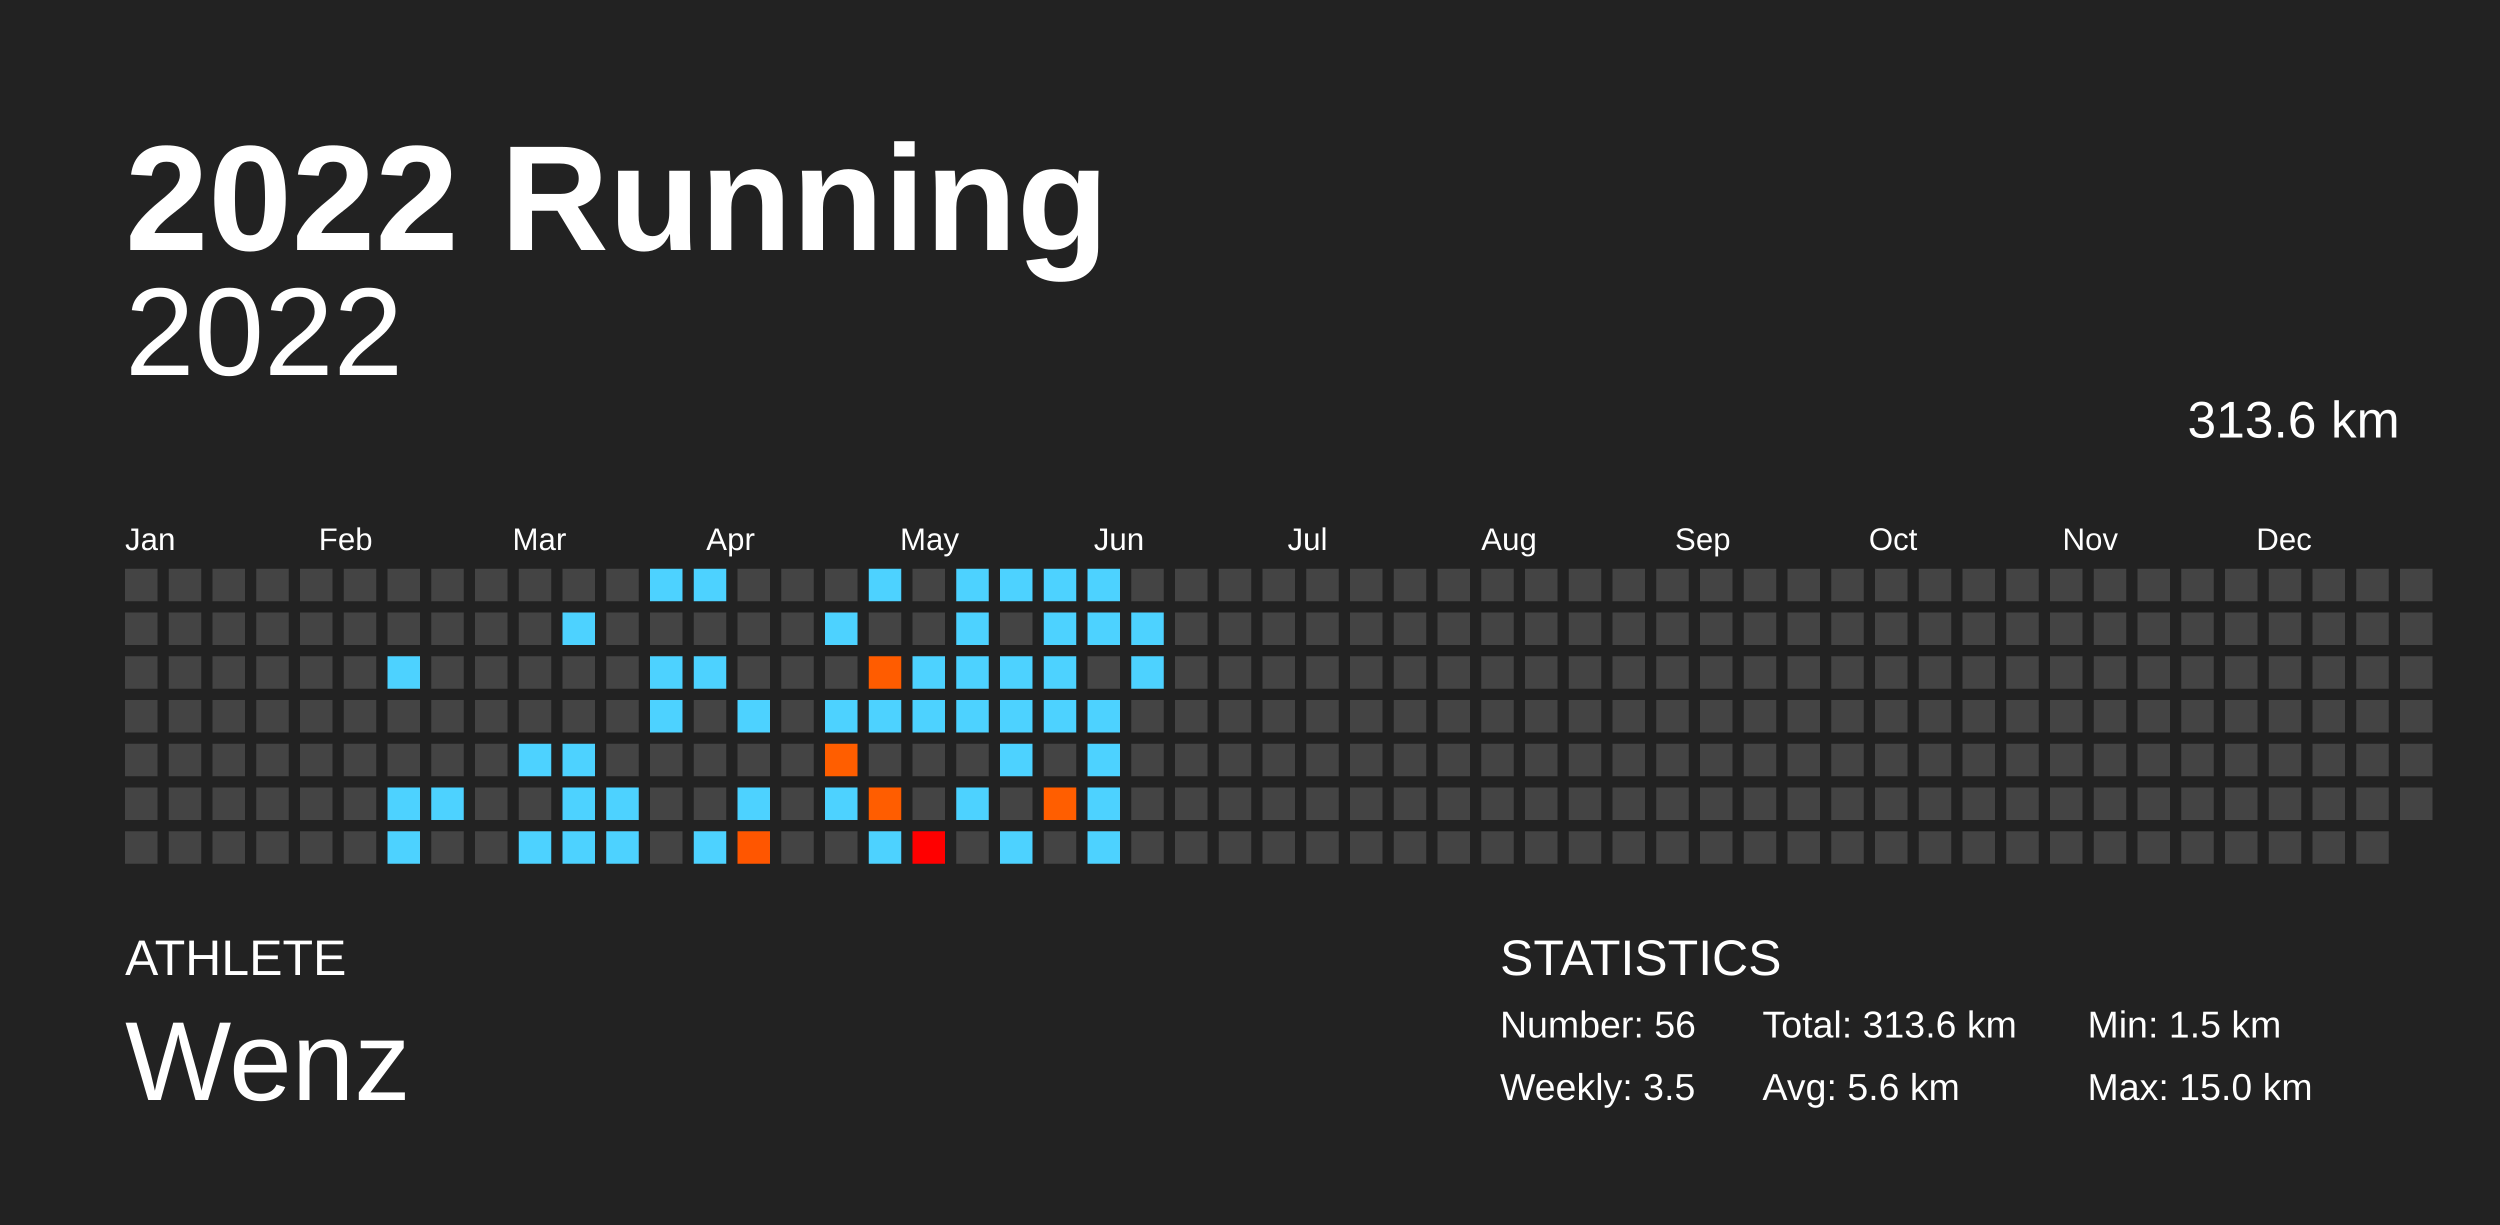
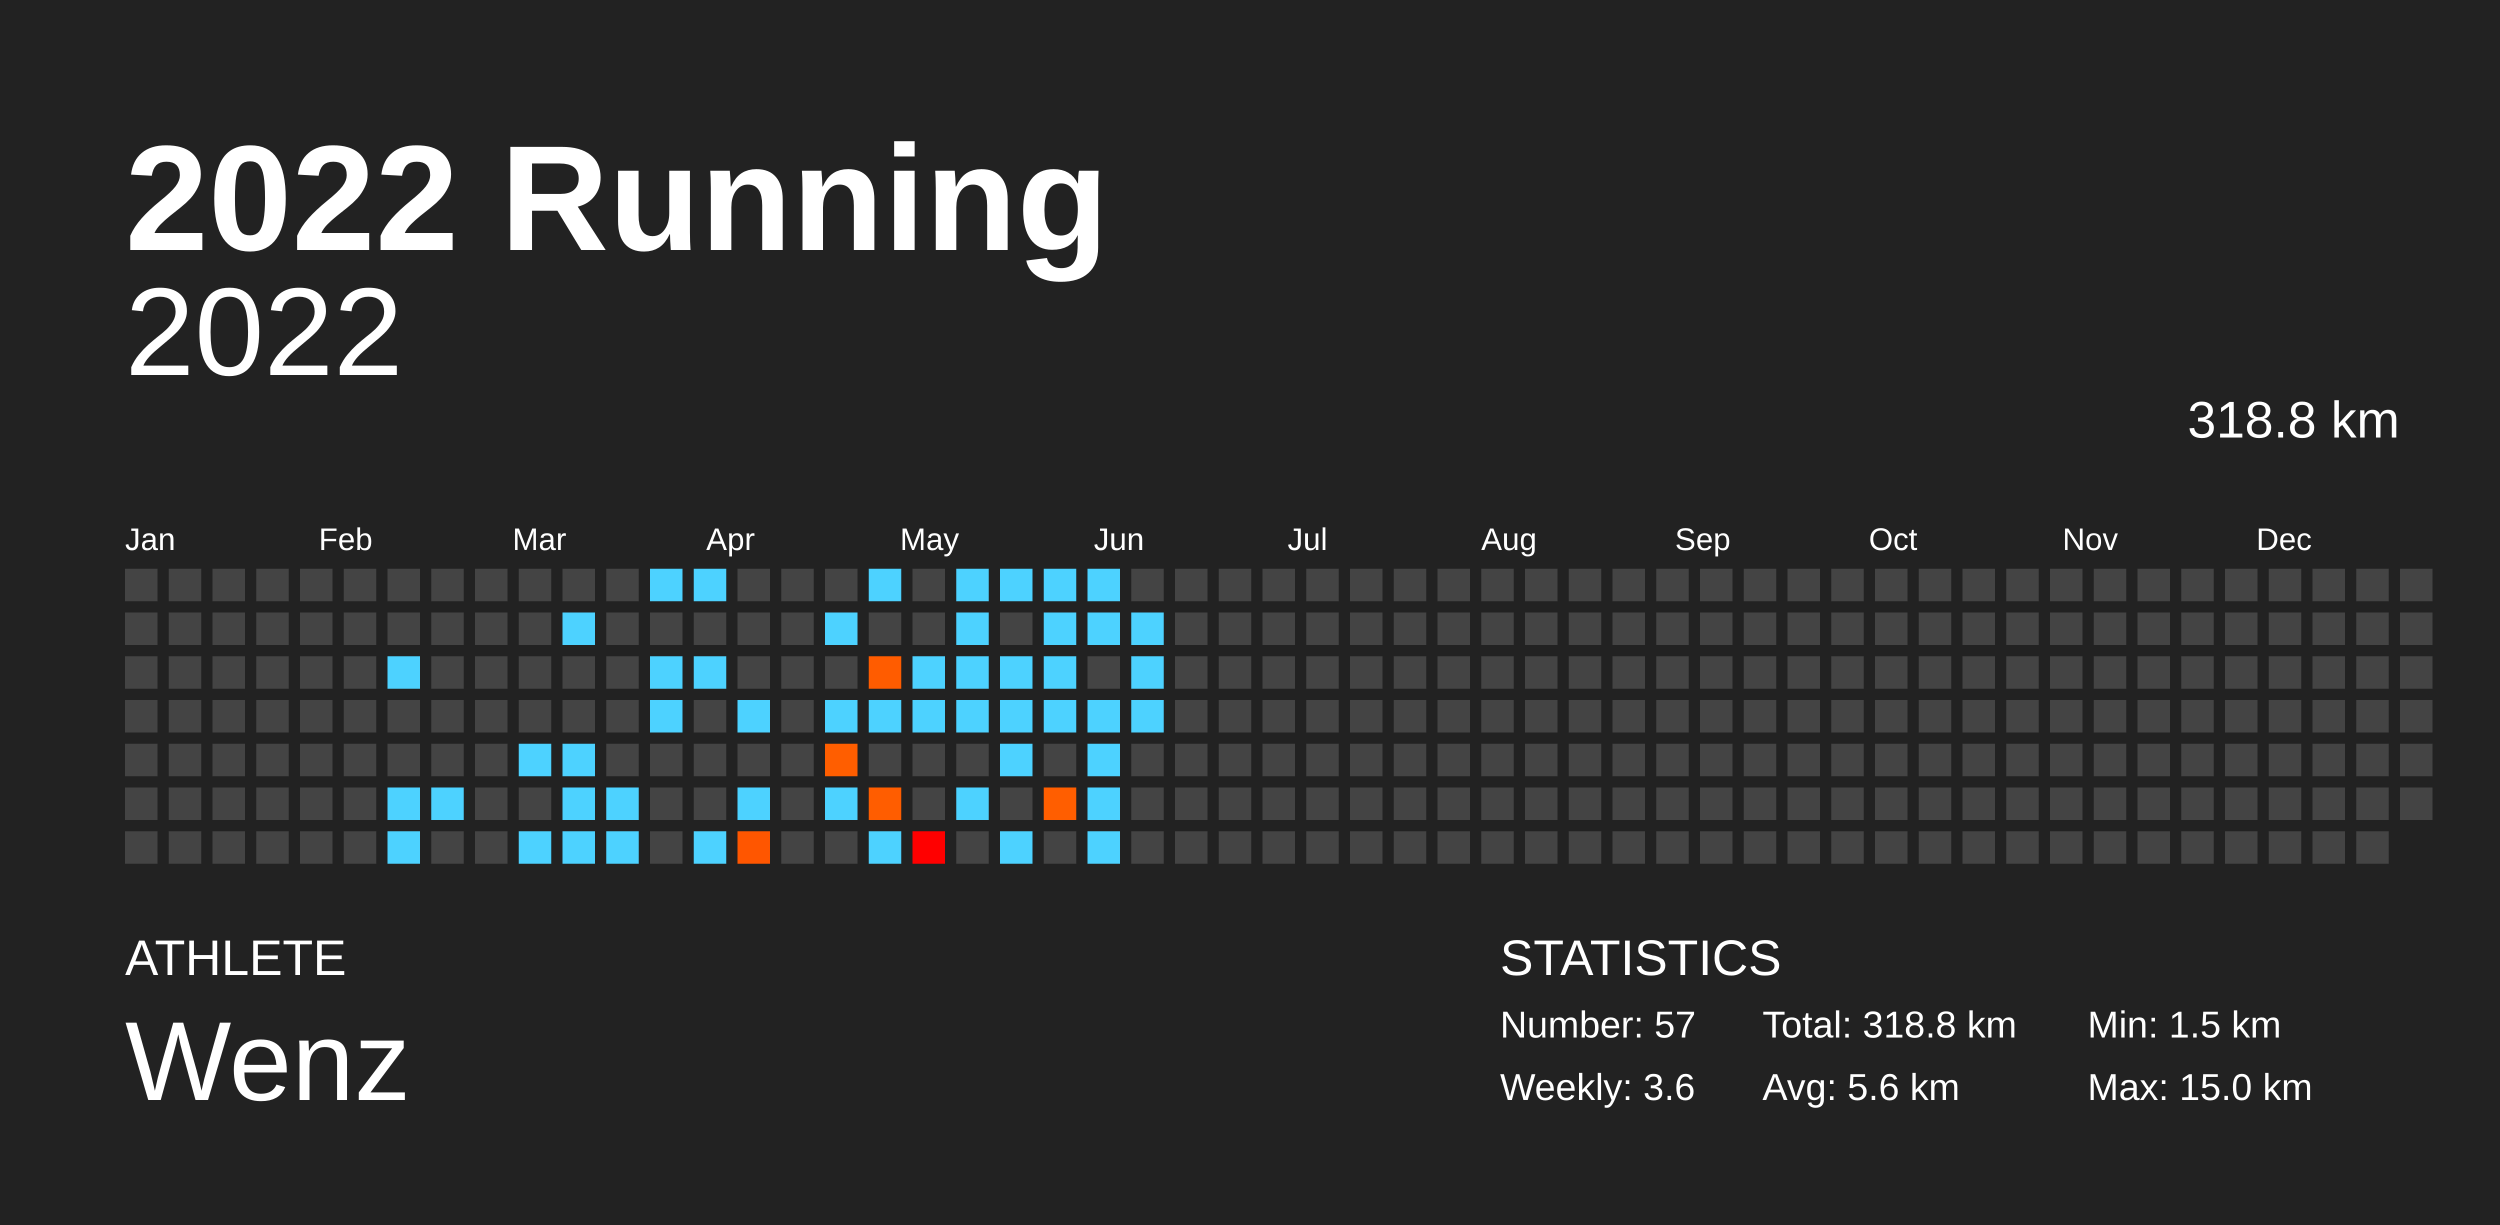
<svg xmlns="http://www.w3.org/2000/svg" baseProfile="full" height="98mm" version="1.1" viewBox="0,0,200,98" width="200mm">
  <defs />
  <rect fill="#222222" height="98" width="200" x="0" y="0" />
  <text fill="#FFFFFF" style="font-size:12px; font-family:Arial; font-weight:bold;" x="10" y="20">2022 Running</text>
  <text fill="#FFFFFF" style="font-size:4px; font-family:Arial" x="10" y="78">ATHLETE</text>
  <text fill="#FFFFFF" style="font-size:9px; font-family:Arial" x="10" y="88">Wenz</text>
  <text fill="#FFFFFF" style="font-size:4px; font-family:Arial" x="120" y="78">STATISTICS</text>
-   <text fill="#FFFFFF" style="font-size:3px; font-family:Arial" x="120" y="83">Number: 56</text>
-   <text fill="#FFFFFF" style="font-size:3px; font-family:Arial" x="120" y="88">Weekly: 3.5</text>
-   <text fill="#FFFFFF" style="font-size:3px; font-family:Arial" x="141" y="83">Total: 313.6 km</text>
+   <text fill="#FFFFFF" style="font-size:3px; font-family:Arial" x="120" y="83">Number: 57</text>
+   <text fill="#FFFFFF" style="font-size:3px; font-family:Arial" x="120" y="88">Weekly: 3.6</text>
+   <text fill="#FFFFFF" style="font-size:3px; font-family:Arial" x="141" y="83">Total: 318.8 km</text>
  <text fill="#FFFFFF" style="font-size:3px; font-family:Arial" x="141" y="88">Avg: 5.6 km</text>
  <text fill="#FFFFFF" style="font-size:3px; font-family:Arial" x="167" y="83">Min: 1.5 km</text>
  <text fill="#FFFFFF" style="font-size:3px; font-family:Arial" x="167" y="88">Max: 15.0 km</text>
  <text alignment-baseline="hanging" fill="#FFFFFF" style="font-size:10.0px; font-family:Arial;" x="10" y="30">2022</text>
-   <text alignment-baseline="hanging" fill="#FFFFFF" style="font-size:4.125px; font-family:Arial;" x="175" y="35">313.6 km</text>
+   <text alignment-baseline="hanging" fill="#FFFFFF" style="font-size:4.125px; font-family:Arial;" x="175" y="35">318.8 km</text>
  <text fill="#FFFFFF" style="font-size:2.5px; font-family:Arial" x="10.0" y="44">Jan</text>
  <text fill="#FFFFFF" style="font-size:2.5px; font-family:Arial" x="25.5" y="44">Feb</text>
  <text fill="#FFFFFF" style="font-size:2.5px; font-family:Arial" x="41.0" y="44">Mar</text>
  <text fill="#FFFFFF" style="font-size:2.5px; font-family:Arial" x="56.5" y="44">Apr</text>
  <text fill="#FFFFFF" style="font-size:2.5px; font-family:Arial" x="72.0" y="44">May</text>
  <text fill="#FFFFFF" style="font-size:2.5px; font-family:Arial" x="87.5" y="44">Jun</text>
  <text fill="#FFFFFF" style="font-size:2.5px; font-family:Arial" x="103.0" y="44">Jul</text>
  <text fill="#FFFFFF" style="font-size:2.5px; font-family:Arial" x="118.5" y="44">Aug</text>
  <text fill="#FFFFFF" style="font-size:2.5px; font-family:Arial" x="134.0" y="44">Sep</text>
  <text fill="#FFFFFF" style="font-size:2.5px; font-family:Arial" x="149.5" y="44">Oct</text>
  <text fill="#FFFFFF" style="font-size:2.5px; font-family:Arial" x="165.0" y="44">Nov</text>
  <text fill="#FFFFFF" style="font-size:2.5px; font-family:Arial" x="180.5" y="44">Dec</text>
  <rect fill="#444444" height="2.6" width="2.6" x="10.0" y="45.5" />
  <rect fill="#444444" height="2.6" width="2.6" x="10.0" y="49.0" />
  <rect fill="#444444" height="2.6" width="2.6" x="10.0" y="52.5" />
  <rect fill="#444444" height="2.6" width="2.6" x="10.0" y="56.0" />
  <rect fill="#444444" height="2.6" width="2.6" x="10.0" y="59.5" />
  <rect fill="#444444" height="2.6" width="2.6" x="10.0" y="63.0" />
  <rect fill="#444444" height="2.6" width="2.6" x="10.0" y="66.5" />
  <rect fill="#444444" height="2.6" width="2.6" x="13.5" y="45.5" />
  <rect fill="#444444" height="2.6" width="2.6" x="13.5" y="49.0" />
  <rect fill="#444444" height="2.6" width="2.6" x="13.5" y="52.5" />
  <rect fill="#444444" height="2.6" width="2.6" x="13.5" y="56.0" />
  <rect fill="#444444" height="2.6" width="2.6" x="13.5" y="59.5" />
  <rect fill="#444444" height="2.6" width="2.6" x="13.5" y="63.0" />
  <rect fill="#444444" height="2.6" width="2.6" x="13.5" y="66.5" />
  <rect fill="#444444" height="2.6" width="2.6" x="17.0" y="45.5" />
  <rect fill="#444444" height="2.6" width="2.6" x="17.0" y="49.0" />
  <rect fill="#444444" height="2.6" width="2.6" x="17.0" y="52.5" />
  <rect fill="#444444" height="2.6" width="2.6" x="17.0" y="56.0" />
  <rect fill="#444444" height="2.6" width="2.6" x="17.0" y="59.5" />
  <rect fill="#444444" height="2.6" width="2.6" x="17.0" y="63.0" />
  <rect fill="#444444" height="2.6" width="2.6" x="17.0" y="66.5" />
  <rect fill="#444444" height="2.6" width="2.6" x="20.5" y="45.5" />
  <rect fill="#444444" height="2.6" width="2.6" x="20.5" y="49.0" />
  <rect fill="#444444" height="2.6" width="2.6" x="20.5" y="52.5" />
  <rect fill="#444444" height="2.6" width="2.6" x="20.5" y="56.0" />
  <rect fill="#444444" height="2.6" width="2.6" x="20.5" y="59.5" />
  <rect fill="#444444" height="2.6" width="2.6" x="20.5" y="63.0" />
  <rect fill="#444444" height="2.6" width="2.6" x="20.5" y="66.5" />
  <rect fill="#444444" height="2.6" width="2.6" x="24.0" y="45.5" />
  <rect fill="#444444" height="2.6" width="2.6" x="24.0" y="49.0" />
  <rect fill="#444444" height="2.6" width="2.6" x="24.0" y="52.5" />
  <rect fill="#444444" height="2.6" width="2.6" x="24.0" y="56.0" />
  <rect fill="#444444" height="2.6" width="2.6" x="24.0" y="59.5" />
  <rect fill="#444444" height="2.6" width="2.6" x="24.0" y="63.0" />
  <rect fill="#444444" height="2.6" width="2.6" x="24.0" y="66.5" />
  <rect fill="#444444" height="2.6" width="2.6" x="27.5" y="45.5" />
  <rect fill="#444444" height="2.6" width="2.6" x="27.5" y="49.0" />
  <rect fill="#444444" height="2.6" width="2.6" x="27.5" y="52.5" />
  <rect fill="#444444" height="2.6" width="2.6" x="27.5" y="56.0" />
  <rect fill="#444444" height="2.6" width="2.6" x="27.5" y="59.5" />
  <rect fill="#444444" height="2.6" width="2.6" x="27.5" y="63.0" />
  <rect fill="#444444" height="2.6" width="2.6" x="27.5" y="66.5" />
  <rect fill="#444444" height="2.6" width="2.6" x="31.0" y="45.5" />
  <rect fill="#444444" height="2.6" width="2.6" x="31.0" y="49.0" />
  <rect fill="#4dd2ff" height="2.6" width="2.6" x="31.0" y="52.5" />
  <rect fill="#444444" height="2.6" width="2.6" x="31.0" y="56.0" />
  <rect fill="#444444" height="2.6" width="2.6" x="31.0" y="59.5" />
  <rect fill="#4dd2ff" height="2.6" width="2.6" x="31.0" y="63.0" />
  <rect fill="#4dd2ff" height="2.6" width="2.6" x="31.0" y="66.5" />
  <rect fill="#444444" height="2.6" width="2.6" x="34.5" y="45.5" />
  <rect fill="#444444" height="2.6" width="2.6" x="34.5" y="49.0" />
  <rect fill="#444444" height="2.6" width="2.6" x="34.5" y="52.5" />
  <rect fill="#444444" height="2.6" width="2.6" x="34.5" y="56.0" />
  <rect fill="#444444" height="2.6" width="2.6" x="34.5" y="59.5" />
  <rect fill="#4dd2ff" height="2.6" width="2.6" x="34.5" y="63.0" />
  <rect fill="#444444" height="2.6" width="2.6" x="34.5" y="66.5" />
  <rect fill="#444444" height="2.6" width="2.6" x="38.0" y="45.5" />
  <rect fill="#444444" height="2.6" width="2.6" x="38.0" y="49.0" />
  <rect fill="#444444" height="2.6" width="2.6" x="38.0" y="52.5" />
  <rect fill="#444444" height="2.6" width="2.6" x="38.0" y="56.0" />
  <rect fill="#444444" height="2.6" width="2.6" x="38.0" y="59.5" />
  <rect fill="#444444" height="2.6" width="2.6" x="38.0" y="63.0" />
  <rect fill="#444444" height="2.6" width="2.6" x="38.0" y="66.5" />
  <rect fill="#444444" height="2.6" width="2.6" x="41.5" y="45.5" />
  <rect fill="#444444" height="2.6" width="2.6" x="41.5" y="49.0" />
  <rect fill="#444444" height="2.6" width="2.6" x="41.5" y="52.5" />
  <rect fill="#444444" height="2.6" width="2.6" x="41.5" y="56.0" />
  <rect fill="#4dd2ff" height="2.6" width="2.6" x="41.5" y="59.5" />
  <rect fill="#444444" height="2.6" width="2.6" x="41.5" y="63.0" />
  <rect fill="#4dd2ff" height="2.6" width="2.6" x="41.5" y="66.5" />
  <rect fill="#444444" height="2.6" width="2.6" x="45.0" y="45.5" />
  <rect fill="#4dd2ff" height="2.6" width="2.6" x="45.0" y="49.0" />
  <rect fill="#444444" height="2.6" width="2.6" x="45.0" y="52.5" />
  <rect fill="#444444" height="2.6" width="2.6" x="45.0" y="56.0" />
  <rect fill="#4dd2ff" height="2.6" width="2.6" x="45.0" y="59.5" />
  <rect fill="#4dd2ff" height="2.6" width="2.6" x="45.0" y="63.0" />
  <rect fill="#4dd2ff" height="2.6" width="2.6" x="45.0" y="66.5" />
  <rect fill="#444444" height="2.6" width="2.6" x="48.5" y="45.5" />
  <rect fill="#444444" height="2.6" width="2.6" x="48.5" y="49.0" />
  <rect fill="#444444" height="2.6" width="2.6" x="48.5" y="52.5" />
  <rect fill="#444444" height="2.6" width="2.6" x="48.5" y="56.0" />
  <rect fill="#444444" height="2.6" width="2.6" x="48.5" y="59.5" />
  <rect fill="#4dd2ff" height="2.6" width="2.6" x="48.5" y="63.0" />
  <rect fill="#4dd2ff" height="2.6" width="2.6" x="48.5" y="66.5" />
  <rect fill="#4dd2ff" height="2.6" width="2.6" x="52.0" y="45.5" />
  <rect fill="#444444" height="2.6" width="2.6" x="52.0" y="49.0" />
  <rect fill="#4dd2ff" height="2.6" width="2.6" x="52.0" y="52.5" />
  <rect fill="#4dd2ff" height="2.6" width="2.6" x="52.0" y="56.0" />
  <rect fill="#444444" height="2.6" width="2.6" x="52.0" y="59.5" />
  <rect fill="#444444" height="2.6" width="2.6" x="52.0" y="63.0" />
  <rect fill="#444444" height="2.6" width="2.6" x="52.0" y="66.5" />
  <rect fill="#4dd2ff" height="2.6" width="2.6" x="55.5" y="45.5" />
  <rect fill="#444444" height="2.6" width="2.6" x="55.5" y="49.0" />
  <rect fill="#4dd2ff" height="2.6" width="2.6" x="55.5" y="52.5" />
  <rect fill="#444444" height="2.6" width="2.6" x="55.5" y="56.0" />
  <rect fill="#444444" height="2.6" width="2.6" x="55.5" y="59.5" />
  <rect fill="#444444" height="2.6" width="2.6" x="55.5" y="63.0" />
  <rect fill="#4dd2ff" height="2.6" width="2.6" x="55.5" y="66.5" />
  <rect fill="#444444" height="2.6" width="2.6" x="59.0" y="45.5" />
  <rect fill="#444444" height="2.6" width="2.6" x="59.0" y="49.0" />
  <rect fill="#444444" height="2.6" width="2.6" x="59.0" y="52.5" />
  <rect fill="#4dd2ff" height="2.6" width="2.6" x="59.0" y="56.0" />
  <rect fill="#444444" height="2.6" width="2.6" x="59.0" y="59.5" />
  <rect fill="#4dd2ff" height="2.6" width="2.6" x="59.0" y="63.0" />
  <rect fill="#ff5600" height="2.6" width="2.6" x="59.0" y="66.5" />
  <rect fill="#444444" height="2.6" width="2.6" x="62.5" y="45.5" />
  <rect fill="#444444" height="2.6" width="2.6" x="62.5" y="49.0" />
  <rect fill="#444444" height="2.6" width="2.6" x="62.5" y="52.5" />
  <rect fill="#444444" height="2.6" width="2.6" x="62.5" y="56.0" />
  <rect fill="#444444" height="2.6" width="2.6" x="62.5" y="59.5" />
  <rect fill="#444444" height="2.6" width="2.6" x="62.5" y="63.0" />
  <rect fill="#444444" height="2.6" width="2.6" x="62.5" y="66.5" />
  <rect fill="#444444" height="2.6" width="2.6" x="66.0" y="45.5" />
  <rect fill="#4dd2ff" height="2.6" width="2.6" x="66.0" y="49.0" />
  <rect fill="#444444" height="2.6" width="2.6" x="66.0" y="52.5" />
  <rect fill="#4dd2ff" height="2.6" width="2.6" x="66.0" y="56.0" />
  <rect fill="#ff5e00" height="2.6" width="2.6" x="66.0" y="59.5" />
  <rect fill="#4dd2ff" height="2.6" width="2.6" x="66.0" y="63.0" />
  <rect fill="#444444" height="2.6" width="2.6" x="66.0" y="66.5" />
  <rect fill="#4dd2ff" height="2.6" width="2.6" x="69.5" y="45.5" />
  <rect fill="#444444" height="2.6" width="2.6" x="69.5" y="49.0" />
  <rect fill="#ff5c00" height="2.6" width="2.6" x="69.5" y="52.5" />
  <rect fill="#4dd2ff" height="2.6" width="2.6" x="69.5" y="56.0" />
  <rect fill="#444444" height="2.6" width="2.6" x="69.5" y="59.5" />
  <rect fill="#ff5d00" height="2.6" width="2.6" x="69.5" y="63.0" />
  <rect fill="#4dd2ff" height="2.6" width="2.6" x="69.5" y="66.5" />
  <rect fill="#444444" height="2.6" width="2.6" x="73.0" y="45.5" />
  <rect fill="#444444" height="2.6" width="2.6" x="73.0" y="49.0" />
  <rect fill="#4dd2ff" height="2.6" width="2.6" x="73.0" y="52.5" />
  <rect fill="#4dd2ff" height="2.6" width="2.6" x="73.0" y="56.0" />
  <rect fill="#444444" height="2.6" width="2.6" x="73.0" y="59.5" />
  <rect fill="#444444" height="2.6" width="2.6" x="73.0" y="63.0" />
  <rect fill="#ff0000" height="2.6" width="2.6" x="73.0" y="66.5" />
  <rect fill="#4dd2ff" height="2.6" width="2.6" x="76.5" y="45.5" />
  <rect fill="#4dd2ff" height="2.6" width="2.6" x="76.5" y="49.0" />
  <rect fill="#4dd2ff" height="2.6" width="2.6" x="76.5" y="52.5" />
  <rect fill="#4dd2ff" height="2.6" width="2.6" x="76.5" y="56.0" />
  <rect fill="#444444" height="2.6" width="2.6" x="76.5" y="59.5" />
  <rect fill="#4dd2ff" height="2.6" width="2.6" x="76.5" y="63.0" />
  <rect fill="#444444" height="2.6" width="2.6" x="76.5" y="66.5" />
  <rect fill="#4dd2ff" height="2.6" width="2.6" x="80.0" y="45.5" />
  <rect fill="#444444" height="2.6" width="2.6" x="80.0" y="49.0" />
  <rect fill="#4dd2ff" height="2.6" width="2.6" x="80.0" y="52.5" />
  <rect fill="#4dd2ff" height="2.6" width="2.6" x="80.0" y="56.0" />
  <rect fill="#4dd2ff" height="2.6" width="2.6" x="80.0" y="59.5" />
  <rect fill="#444444" height="2.6" width="2.6" x="80.0" y="63.0" />
  <rect fill="#4dd2ff" height="2.6" width="2.6" x="80.0" y="66.5" />
  <rect fill="#4dd2ff" height="2.6" width="2.6" x="83.5" y="45.5" />
  <rect fill="#4dd2ff" height="2.6" width="2.6" x="83.5" y="49.0" />
  <rect fill="#4dd2ff" height="2.6" width="2.6" x="83.5" y="52.5" />
  <rect fill="#4dd2ff" height="2.6" width="2.6" x="83.5" y="56.0" />
  <rect fill="#444444" height="2.6" width="2.6" x="83.5" y="59.5" />
  <rect fill="#ff5e00" height="2.6" width="2.6" x="83.5" y="63.0" />
  <rect fill="#444444" height="2.6" width="2.6" x="83.5" y="66.5" />
  <rect fill="#4dd2ff" height="2.6" width="2.6" x="87.0" y="45.5" />
  <rect fill="#4dd2ff" height="2.6" width="2.6" x="87.0" y="49.0" />
  <rect fill="#444444" height="2.6" width="2.6" x="87.0" y="52.5" />
  <rect fill="#4dd2ff" height="2.6" width="2.6" x="87.0" y="56.0" />
  <rect fill="#4dd2ff" height="2.6" width="2.6" x="87.0" y="59.5" />
  <rect fill="#4dd2ff" height="2.6" width="2.6" x="87.0" y="63.0" />
  <rect fill="#4dd2ff" height="2.6" width="2.6" x="87.0" y="66.5" />
  <rect fill="#444444" height="2.6" width="2.6" x="90.5" y="45.5" />
  <rect fill="#4dd2ff" height="2.6" width="2.6" x="90.5" y="49.0" />
  <rect fill="#4dd2ff" height="2.6" width="2.6" x="90.5" y="52.5" />
-   <rect fill="#444444" height="2.6" width="2.6" x="90.5" y="56.0" />
+   <rect fill="#4dd2ff" height="2.6" width="2.6" x="90.5" y="56.0" />
  <rect fill="#444444" height="2.6" width="2.6" x="90.5" y="59.5" />
  <rect fill="#444444" height="2.6" width="2.6" x="90.5" y="63.0" />
  <rect fill="#444444" height="2.6" width="2.6" x="90.5" y="66.5" />
  <rect fill="#444444" height="2.6" width="2.6" x="94.0" y="45.5" />
  <rect fill="#444444" height="2.6" width="2.6" x="94.0" y="49.0" />
  <rect fill="#444444" height="2.6" width="2.6" x="94.0" y="52.5" />
  <rect fill="#444444" height="2.6" width="2.6" x="94.0" y="56.0" />
  <rect fill="#444444" height="2.6" width="2.6" x="94.0" y="59.5" />
  <rect fill="#444444" height="2.6" width="2.6" x="94.0" y="63.0" />
  <rect fill="#444444" height="2.6" width="2.6" x="94.0" y="66.5" />
  <rect fill="#444444" height="2.6" width="2.6" x="97.5" y="45.5" />
  <rect fill="#444444" height="2.6" width="2.6" x="97.5" y="49.0" />
  <rect fill="#444444" height="2.6" width="2.6" x="97.5" y="52.5" />
  <rect fill="#444444" height="2.6" width="2.6" x="97.5" y="56.0" />
  <rect fill="#444444" height="2.6" width="2.6" x="97.5" y="59.5" />
  <rect fill="#444444" height="2.6" width="2.6" x="97.5" y="63.0" />
  <rect fill="#444444" height="2.6" width="2.6" x="97.5" y="66.5" />
  <rect fill="#444444" height="2.6" width="2.6" x="101.0" y="45.5" />
  <rect fill="#444444" height="2.6" width="2.6" x="101.0" y="49.0" />
  <rect fill="#444444" height="2.6" width="2.6" x="101.0" y="52.5" />
  <rect fill="#444444" height="2.6" width="2.6" x="101.0" y="56.0" />
  <rect fill="#444444" height="2.6" width="2.6" x="101.0" y="59.5" />
  <rect fill="#444444" height="2.6" width="2.6" x="101.0" y="63.0" />
  <rect fill="#444444" height="2.6" width="2.6" x="101.0" y="66.5" />
  <rect fill="#444444" height="2.6" width="2.6" x="104.5" y="45.5" />
  <rect fill="#444444" height="2.6" width="2.6" x="104.5" y="49.0" />
  <rect fill="#444444" height="2.6" width="2.6" x="104.5" y="52.5" />
  <rect fill="#444444" height="2.6" width="2.6" x="104.5" y="56.0" />
  <rect fill="#444444" height="2.6" width="2.6" x="104.5" y="59.5" />
  <rect fill="#444444" height="2.6" width="2.6" x="104.5" y="63.0" />
  <rect fill="#444444" height="2.6" width="2.6" x="104.5" y="66.5" />
  <rect fill="#444444" height="2.6" width="2.6" x="108.0" y="45.5" />
  <rect fill="#444444" height="2.6" width="2.6" x="108.0" y="49.0" />
  <rect fill="#444444" height="2.6" width="2.6" x="108.0" y="52.5" />
  <rect fill="#444444" height="2.6" width="2.6" x="108.0" y="56.0" />
  <rect fill="#444444" height="2.6" width="2.6" x="108.0" y="59.5" />
  <rect fill="#444444" height="2.6" width="2.6" x="108.0" y="63.0" />
  <rect fill="#444444" height="2.6" width="2.6" x="108.0" y="66.5" />
  <rect fill="#444444" height="2.6" width="2.6" x="111.5" y="45.5" />
  <rect fill="#444444" height="2.6" width="2.6" x="111.5" y="49.0" />
  <rect fill="#444444" height="2.6" width="2.6" x="111.5" y="52.5" />
  <rect fill="#444444" height="2.6" width="2.6" x="111.5" y="56.0" />
  <rect fill="#444444" height="2.6" width="2.6" x="111.5" y="59.5" />
  <rect fill="#444444" height="2.6" width="2.6" x="111.5" y="63.0" />
  <rect fill="#444444" height="2.6" width="2.6" x="111.5" y="66.5" />
  <rect fill="#444444" height="2.6" width="2.6" x="115.0" y="45.5" />
  <rect fill="#444444" height="2.6" width="2.6" x="115.0" y="49.0" />
  <rect fill="#444444" height="2.6" width="2.6" x="115.0" y="52.5" />
  <rect fill="#444444" height="2.6" width="2.6" x="115.0" y="56.0" />
  <rect fill="#444444" height="2.6" width="2.6" x="115.0" y="59.5" />
  <rect fill="#444444" height="2.6" width="2.6" x="115.0" y="63.0" />
  <rect fill="#444444" height="2.6" width="2.6" x="115.0" y="66.5" />
  <rect fill="#444444" height="2.6" width="2.6" x="118.5" y="45.5" />
  <rect fill="#444444" height="2.6" width="2.6" x="118.5" y="49.0" />
  <rect fill="#444444" height="2.6" width="2.6" x="118.5" y="52.5" />
  <rect fill="#444444" height="2.6" width="2.6" x="118.5" y="56.0" />
  <rect fill="#444444" height="2.6" width="2.6" x="118.5" y="59.5" />
  <rect fill="#444444" height="2.6" width="2.6" x="118.5" y="63.0" />
  <rect fill="#444444" height="2.6" width="2.6" x="118.5" y="66.5" />
  <rect fill="#444444" height="2.6" width="2.6" x="122.0" y="45.5" />
  <rect fill="#444444" height="2.6" width="2.6" x="122.0" y="49.0" />
  <rect fill="#444444" height="2.6" width="2.6" x="122.0" y="52.5" />
  <rect fill="#444444" height="2.6" width="2.6" x="122.0" y="56.0" />
  <rect fill="#444444" height="2.6" width="2.6" x="122.0" y="59.5" />
  <rect fill="#444444" height="2.6" width="2.6" x="122.0" y="63.0" />
  <rect fill="#444444" height="2.6" width="2.6" x="122.0" y="66.5" />
  <rect fill="#444444" height="2.6" width="2.6" x="125.5" y="45.5" />
  <rect fill="#444444" height="2.6" width="2.6" x="125.5" y="49.0" />
  <rect fill="#444444" height="2.6" width="2.6" x="125.5" y="52.5" />
  <rect fill="#444444" height="2.6" width="2.6" x="125.5" y="56.0" />
  <rect fill="#444444" height="2.6" width="2.6" x="125.5" y="59.5" />
  <rect fill="#444444" height="2.6" width="2.6" x="125.5" y="63.0" />
  <rect fill="#444444" height="2.6" width="2.6" x="125.5" y="66.5" />
  <rect fill="#444444" height="2.6" width="2.6" x="129.0" y="45.5" />
  <rect fill="#444444" height="2.6" width="2.6" x="129.0" y="49.0" />
  <rect fill="#444444" height="2.6" width="2.6" x="129.0" y="52.5" />
  <rect fill="#444444" height="2.6" width="2.6" x="129.0" y="56.0" />
  <rect fill="#444444" height="2.6" width="2.6" x="129.0" y="59.5" />
  <rect fill="#444444" height="2.6" width="2.6" x="129.0" y="63.0" />
  <rect fill="#444444" height="2.6" width="2.6" x="129.0" y="66.5" />
  <rect fill="#444444" height="2.6" width="2.6" x="132.5" y="45.5" />
  <rect fill="#444444" height="2.6" width="2.6" x="132.5" y="49.0" />
  <rect fill="#444444" height="2.6" width="2.6" x="132.5" y="52.5" />
  <rect fill="#444444" height="2.6" width="2.6" x="132.5" y="56.0" />
  <rect fill="#444444" height="2.6" width="2.6" x="132.5" y="59.5" />
  <rect fill="#444444" height="2.6" width="2.6" x="132.5" y="63.0" />
  <rect fill="#444444" height="2.6" width="2.6" x="132.5" y="66.5" />
  <rect fill="#444444" height="2.6" width="2.6" x="136.0" y="45.5" />
  <rect fill="#444444" height="2.6" width="2.6" x="136.0" y="49.0" />
  <rect fill="#444444" height="2.6" width="2.6" x="136.0" y="52.5" />
  <rect fill="#444444" height="2.6" width="2.6" x="136.0" y="56.0" />
  <rect fill="#444444" height="2.6" width="2.6" x="136.0" y="59.5" />
  <rect fill="#444444" height="2.6" width="2.6" x="136.0" y="63.0" />
  <rect fill="#444444" height="2.6" width="2.6" x="136.0" y="66.5" />
  <rect fill="#444444" height="2.6" width="2.6" x="139.5" y="45.5" />
  <rect fill="#444444" height="2.6" width="2.6" x="139.5" y="49.0" />
  <rect fill="#444444" height="2.6" width="2.6" x="139.5" y="52.5" />
  <rect fill="#444444" height="2.6" width="2.6" x="139.5" y="56.0" />
  <rect fill="#444444" height="2.6" width="2.6" x="139.5" y="59.5" />
  <rect fill="#444444" height="2.6" width="2.6" x="139.5" y="63.0" />
  <rect fill="#444444" height="2.6" width="2.6" x="139.5" y="66.5" />
  <rect fill="#444444" height="2.6" width="2.6" x="143.0" y="45.5" />
  <rect fill="#444444" height="2.6" width="2.6" x="143.0" y="49.0" />
  <rect fill="#444444" height="2.6" width="2.6" x="143.0" y="52.5" />
  <rect fill="#444444" height="2.6" width="2.6" x="143.0" y="56.0" />
  <rect fill="#444444" height="2.6" width="2.6" x="143.0" y="59.5" />
  <rect fill="#444444" height="2.6" width="2.6" x="143.0" y="63.0" />
  <rect fill="#444444" height="2.6" width="2.6" x="143.0" y="66.5" />
  <rect fill="#444444" height="2.6" width="2.6" x="146.5" y="45.5" />
  <rect fill="#444444" height="2.6" width="2.6" x="146.5" y="49.0" />
  <rect fill="#444444" height="2.6" width="2.6" x="146.5" y="52.5" />
  <rect fill="#444444" height="2.6" width="2.6" x="146.5" y="56.0" />
  <rect fill="#444444" height="2.6" width="2.6" x="146.5" y="59.5" />
  <rect fill="#444444" height="2.6" width="2.6" x="146.5" y="63.0" />
  <rect fill="#444444" height="2.6" width="2.6" x="146.5" y="66.5" />
  <rect fill="#444444" height="2.6" width="2.6" x="150.0" y="45.5" />
  <rect fill="#444444" height="2.6" width="2.6" x="150.0" y="49.0" />
  <rect fill="#444444" height="2.6" width="2.6" x="150.0" y="52.5" />
  <rect fill="#444444" height="2.6" width="2.6" x="150.0" y="56.0" />
  <rect fill="#444444" height="2.6" width="2.6" x="150.0" y="59.5" />
  <rect fill="#444444" height="2.6" width="2.6" x="150.0" y="63.0" />
  <rect fill="#444444" height="2.6" width="2.6" x="150.0" y="66.5" />
  <rect fill="#444444" height="2.6" width="2.6" x="153.5" y="45.5" />
  <rect fill="#444444" height="2.6" width="2.6" x="153.5" y="49.0" />
  <rect fill="#444444" height="2.6" width="2.6" x="153.5" y="52.5" />
  <rect fill="#444444" height="2.6" width="2.6" x="153.5" y="56.0" />
  <rect fill="#444444" height="2.6" width="2.6" x="153.5" y="59.5" />
  <rect fill="#444444" height="2.6" width="2.6" x="153.5" y="63.0" />
  <rect fill="#444444" height="2.6" width="2.6" x="153.5" y="66.5" />
  <rect fill="#444444" height="2.6" width="2.6" x="157.0" y="45.5" />
  <rect fill="#444444" height="2.6" width="2.6" x="157.0" y="49.0" />
  <rect fill="#444444" height="2.6" width="2.6" x="157.0" y="52.5" />
  <rect fill="#444444" height="2.6" width="2.6" x="157.0" y="56.0" />
  <rect fill="#444444" height="2.6" width="2.6" x="157.0" y="59.5" />
  <rect fill="#444444" height="2.6" width="2.6" x="157.0" y="63.0" />
  <rect fill="#444444" height="2.6" width="2.6" x="157.0" y="66.5" />
  <rect fill="#444444" height="2.6" width="2.6" x="160.5" y="45.5" />
  <rect fill="#444444" height="2.6" width="2.6" x="160.5" y="49.0" />
  <rect fill="#444444" height="2.6" width="2.6" x="160.5" y="52.5" />
  <rect fill="#444444" height="2.6" width="2.6" x="160.5" y="56.0" />
  <rect fill="#444444" height="2.6" width="2.6" x="160.5" y="59.5" />
  <rect fill="#444444" height="2.6" width="2.6" x="160.5" y="63.0" />
  <rect fill="#444444" height="2.6" width="2.6" x="160.5" y="66.5" />
  <rect fill="#444444" height="2.6" width="2.6" x="164.0" y="45.5" />
  <rect fill="#444444" height="2.6" width="2.6" x="164.0" y="49.0" />
  <rect fill="#444444" height="2.6" width="2.6" x="164.0" y="52.5" />
  <rect fill="#444444" height="2.6" width="2.6" x="164.0" y="56.0" />
  <rect fill="#444444" height="2.6" width="2.6" x="164.0" y="59.5" />
  <rect fill="#444444" height="2.6" width="2.6" x="164.0" y="63.0" />
  <rect fill="#444444" height="2.6" width="2.6" x="164.0" y="66.5" />
  <rect fill="#444444" height="2.6" width="2.6" x="167.5" y="45.5" />
  <rect fill="#444444" height="2.6" width="2.6" x="167.5" y="49.0" />
  <rect fill="#444444" height="2.6" width="2.6" x="167.5" y="52.5" />
  <rect fill="#444444" height="2.6" width="2.6" x="167.5" y="56.0" />
  <rect fill="#444444" height="2.6" width="2.6" x="167.5" y="59.5" />
  <rect fill="#444444" height="2.6" width="2.6" x="167.5" y="63.0" />
  <rect fill="#444444" height="2.6" width="2.6" x="167.5" y="66.5" />
  <rect fill="#444444" height="2.6" width="2.6" x="171.0" y="45.5" />
  <rect fill="#444444" height="2.6" width="2.6" x="171.0" y="49.0" />
  <rect fill="#444444" height="2.6" width="2.6" x="171.0" y="52.5" />
  <rect fill="#444444" height="2.6" width="2.6" x="171.0" y="56.0" />
  <rect fill="#444444" height="2.6" width="2.6" x="171.0" y="59.5" />
  <rect fill="#444444" height="2.6" width="2.6" x="171.0" y="63.0" />
  <rect fill="#444444" height="2.6" width="2.6" x="171.0" y="66.5" />
  <rect fill="#444444" height="2.6" width="2.6" x="174.5" y="45.5" />
  <rect fill="#444444" height="2.6" width="2.6" x="174.5" y="49.0" />
  <rect fill="#444444" height="2.6" width="2.6" x="174.5" y="52.5" />
  <rect fill="#444444" height="2.6" width="2.6" x="174.5" y="56.0" />
  <rect fill="#444444" height="2.6" width="2.6" x="174.5" y="59.5" />
  <rect fill="#444444" height="2.6" width="2.6" x="174.5" y="63.0" />
  <rect fill="#444444" height="2.6" width="2.6" x="174.5" y="66.5" />
  <rect fill="#444444" height="2.6" width="2.6" x="178.0" y="45.5" />
  <rect fill="#444444" height="2.6" width="2.6" x="178.0" y="49.0" />
  <rect fill="#444444" height="2.6" width="2.6" x="178.0" y="52.5" />
  <rect fill="#444444" height="2.6" width="2.6" x="178.0" y="56.0" />
  <rect fill="#444444" height="2.6" width="2.6" x="178.0" y="59.5" />
  <rect fill="#444444" height="2.6" width="2.6" x="178.0" y="63.0" />
  <rect fill="#444444" height="2.6" width="2.6" x="178.0" y="66.5" />
  <rect fill="#444444" height="2.6" width="2.6" x="181.5" y="45.5" />
  <rect fill="#444444" height="2.6" width="2.6" x="181.5" y="49.0" />
  <rect fill="#444444" height="2.6" width="2.6" x="181.5" y="52.5" />
  <rect fill="#444444" height="2.6" width="2.6" x="181.5" y="56.0" />
  <rect fill="#444444" height="2.6" width="2.6" x="181.5" y="59.5" />
  <rect fill="#444444" height="2.6" width="2.6" x="181.5" y="63.0" />
  <rect fill="#444444" height="2.6" width="2.6" x="181.5" y="66.5" />
  <rect fill="#444444" height="2.6" width="2.6" x="185.0" y="45.5" />
  <rect fill="#444444" height="2.6" width="2.6" x="185.0" y="49.0" />
  <rect fill="#444444" height="2.6" width="2.6" x="185.0" y="52.5" />
  <rect fill="#444444" height="2.6" width="2.6" x="185.0" y="56.0" />
  <rect fill="#444444" height="2.6" width="2.6" x="185.0" y="59.5" />
  <rect fill="#444444" height="2.6" width="2.6" x="185.0" y="63.0" />
  <rect fill="#444444" height="2.6" width="2.6" x="185.0" y="66.5" />
  <rect fill="#444444" height="2.6" width="2.6" x="188.5" y="45.5" />
  <rect fill="#444444" height="2.6" width="2.6" x="188.5" y="49.0" />
  <rect fill="#444444" height="2.6" width="2.6" x="188.5" y="52.5" />
  <rect fill="#444444" height="2.6" width="2.6" x="188.5" y="56.0" />
  <rect fill="#444444" height="2.6" width="2.6" x="188.5" y="59.5" />
  <rect fill="#444444" height="2.6" width="2.6" x="188.5" y="63.0" />
  <rect fill="#444444" height="2.6" width="2.6" x="188.5" y="66.5" />
  <rect fill="#444444" height="2.6" width="2.6" x="192.0" y="45.5" />
  <rect fill="#444444" height="2.6" width="2.6" x="192.0" y="49.0" />
  <rect fill="#444444" height="2.6" width="2.6" x="192.0" y="52.5" />
  <rect fill="#444444" height="2.6" width="2.6" x="192.0" y="56.0" />
  <rect fill="#444444" height="2.6" width="2.6" x="192.0" y="59.5" />
  <rect fill="#444444" height="2.6" width="2.6" x="192.0" y="63.0" />
</svg>
